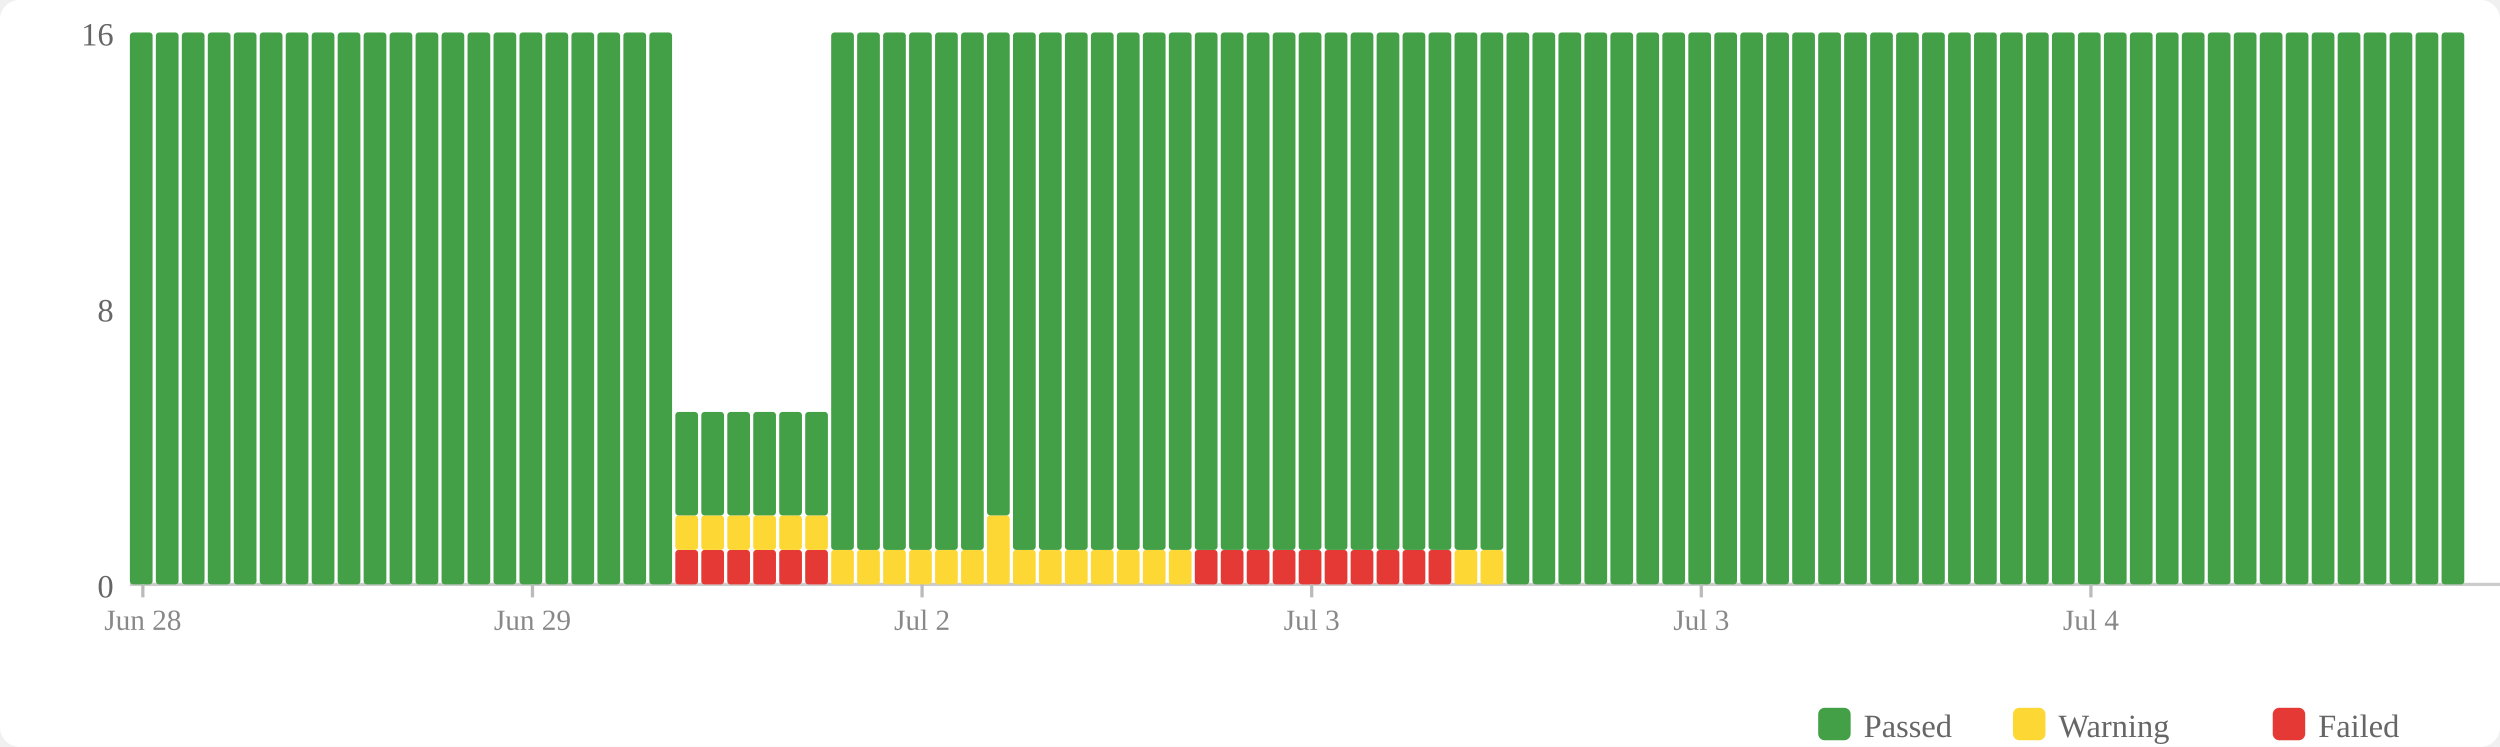
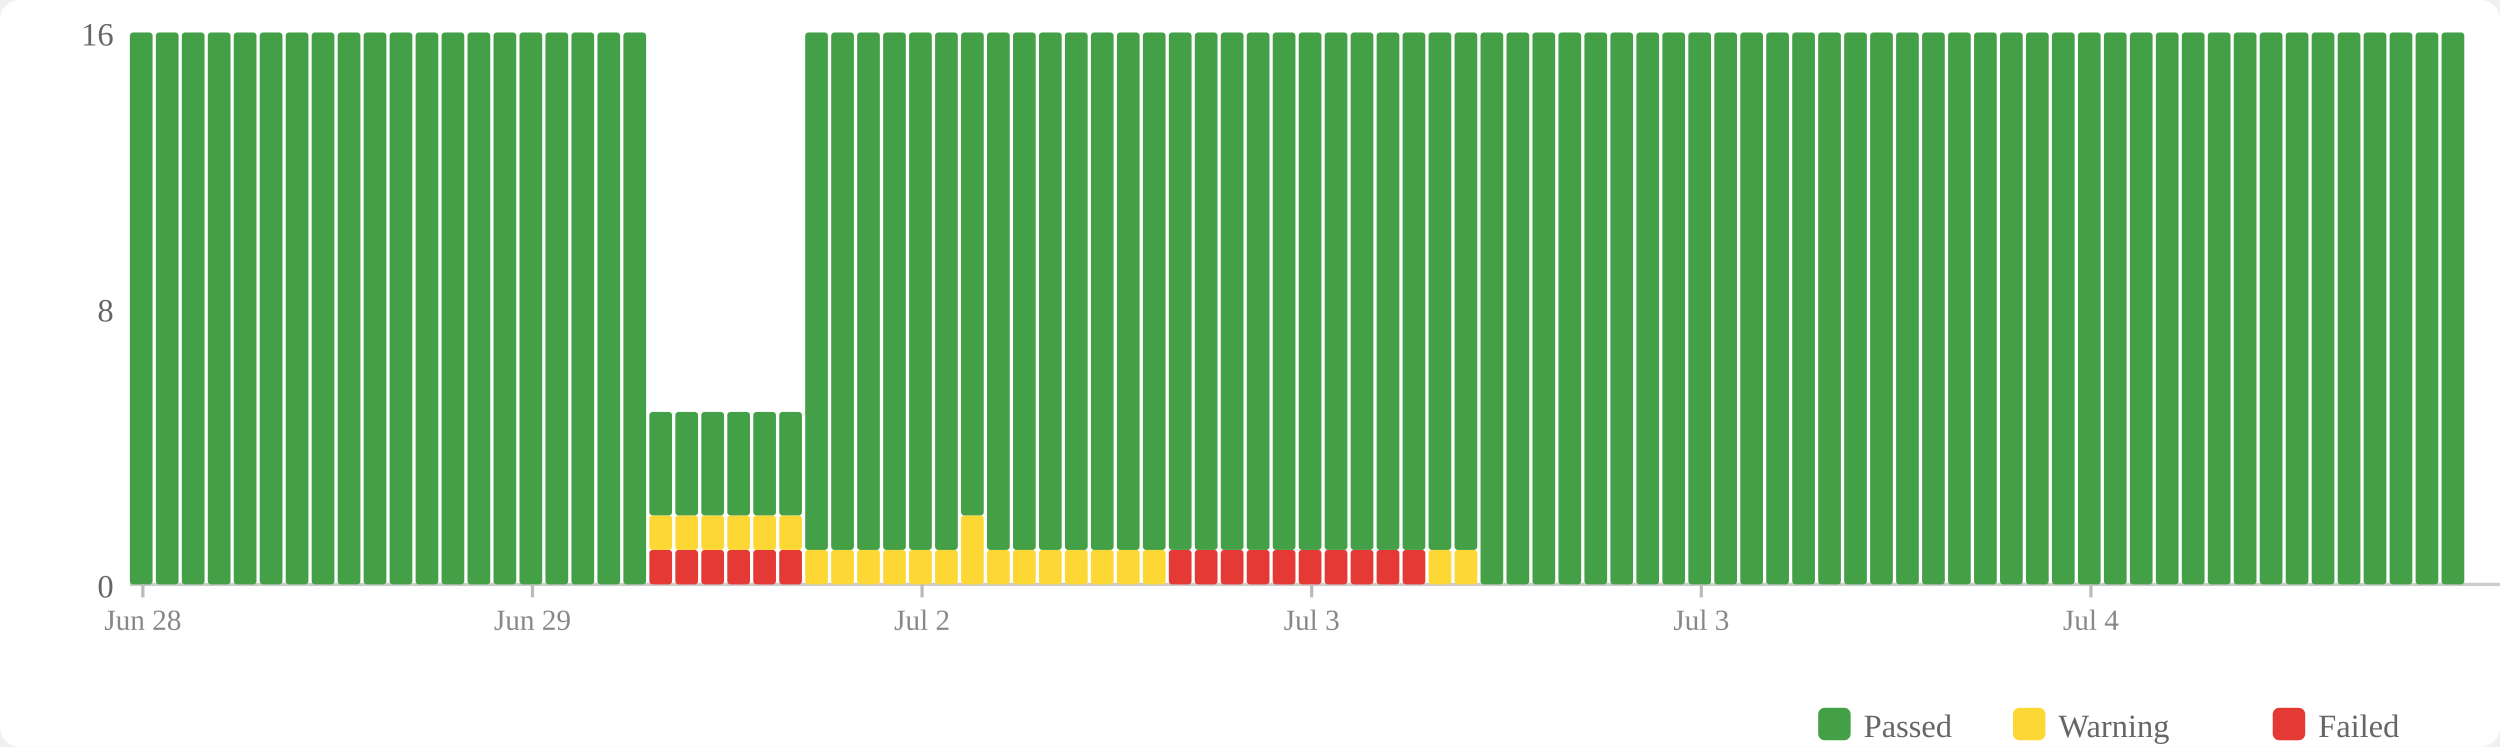
<svg xmlns="http://www.w3.org/2000/svg" width="770" height="230" viewBox="0 0 770 230">
  <rect width="770" height="230" fill="#fff" rx="6" />
  <rect x="560" y="218" width="10" height="10" fill="#43a047" rx="2" />
  <text x="574" y="227" font-size="10" fill="#666">Passed</text>
  <rect x="620" y="218" width="10" height="10" fill="#fdd835" rx="2" />
  <text x="634" y="227" font-size="10" fill="#666">Warning</text>
  <rect x="700" y="218" width="10" height="10" fill="#e53935" rx="2" />
  <text x="714" y="227" font-size="10" fill="#666">Failed</text>
  <text x="35" y="184" text-anchor="end" font-size="10" fill="#666">0</text>
  <text x="35" y="99" text-anchor="end" font-size="10" fill="#666">8</text>
  <text x="35" y="14" text-anchor="end" font-size="10" fill="#666">16</text>
  <line x1="40" y1="180" x2="770" y2="180" stroke="#ccc" stroke-width="1" />
  <rect x="40" y="10" width="7" height="170" fill="#43a047" rx="1" />
  <rect x="48" y="10" width="7" height="170" fill="#43a047" rx="1" />
  <rect x="56" y="10" width="7" height="170" fill="#43a047" rx="1" />
  <rect x="64" y="10" width="7" height="170" fill="#43a047" rx="1" />
  <rect x="72" y="10" width="7" height="170" fill="#43a047" rx="1" />
  <rect x="80" y="10" width="7" height="170" fill="#43a047" rx="1" />
  <rect x="88" y="10" width="7" height="170" fill="#43a047" rx="1" />
  <rect x="96" y="10" width="7" height="170" fill="#43a047" rx="1" />
  <rect x="104" y="10" width="7" height="170" fill="#43a047" rx="1" />
  <rect x="112" y="10" width="7" height="170" fill="#43a047" rx="1" />
  <rect x="120" y="10" width="7" height="170" fill="#43a047" rx="1" />
  <rect x="128" y="10" width="7" height="170" fill="#43a047" rx="1" />
  <rect x="136" y="10" width="7" height="170" fill="#43a047" rx="1" />
  <rect x="144" y="10" width="7" height="170" fill="#43a047" rx="1" />
  <rect x="152" y="10" width="7" height="170" fill="#43a047" rx="1" />
  <rect x="160" y="10" width="7" height="170" fill="#43a047" rx="1" />
  <rect x="168" y="10" width="7" height="170" fill="#43a047" rx="1" />
  <rect x="176" y="10" width="7" height="170" fill="#43a047" rx="1" />
  <rect x="184" y="10" width="7" height="170" fill="#43a047" rx="1" />
  <rect x="192" y="10" width="7" height="170" fill="#43a047" rx="1" />
-   <rect x="200" y="10" width="7" height="170" fill="#43a047" rx="1" />
+   <rect x="200" y="169.375" width="7" height="10.625" fill="#e53935" rx="1" />
+   <rect x="200" y="158.75" width="7" height="10.625" fill="#fdd835" rx="1" />
+   <rect x="200" y="126.875" width="7" height="31.875" fill="#43a047" rx="1" />
  <rect x="208" y="169.375" width="7" height="10.625" fill="#e53935" rx="1" />
  <rect x="208" y="158.75" width="7" height="10.625" fill="#fdd835" rx="1" />
  <rect x="208" y="126.875" width="7" height="31.875" fill="#43a047" rx="1" />
  <rect x="216" y="169.375" width="7" height="10.625" fill="#e53935" rx="1" />
  <rect x="216" y="158.75" width="7" height="10.625" fill="#fdd835" rx="1" />
  <rect x="216" y="126.875" width="7" height="31.875" fill="#43a047" rx="1" />
  <rect x="224" y="169.375" width="7" height="10.625" fill="#e53935" rx="1" />
  <rect x="224" y="158.75" width="7" height="10.625" fill="#fdd835" rx="1" />
  <rect x="224" y="126.875" width="7" height="31.875" fill="#43a047" rx="1" />
  <rect x="232" y="169.375" width="7" height="10.625" fill="#e53935" rx="1" />
  <rect x="232" y="158.75" width="7" height="10.625" fill="#fdd835" rx="1" />
  <rect x="232" y="126.875" width="7" height="31.875" fill="#43a047" rx="1" />
  <rect x="240" y="169.375" width="7" height="10.625" fill="#e53935" rx="1" />
  <rect x="240" y="158.75" width="7" height="10.625" fill="#fdd835" rx="1" />
  <rect x="240" y="126.875" width="7" height="31.875" fill="#43a047" rx="1" />
-   <rect x="248" y="169.375" width="7" height="10.625" fill="#e53935" rx="1" />
-   <rect x="248" y="158.75" width="7" height="10.625" fill="#fdd835" rx="1" />
-   <rect x="248" y="126.875" width="7" height="31.875" fill="#43a047" rx="1" />
+   <rect x="248" y="169.375" width="7" height="10.625" fill="#fdd835" rx="1" />
+   <rect x="248" y="10" width="7" height="159.375" fill="#43a047" rx="1" />
  <rect x="256" y="169.375" width="7" height="10.625" fill="#fdd835" rx="1" />
  <rect x="256" y="10" width="7" height="159.375" fill="#43a047" rx="1" />
  <rect x="264" y="169.375" width="7" height="10.625" fill="#fdd835" rx="1" />
  <rect x="264" y="10" width="7" height="159.375" fill="#43a047" rx="1" />
  <rect x="272" y="169.375" width="7" height="10.625" fill="#fdd835" rx="1" />
  <rect x="272" y="10" width="7" height="159.375" fill="#43a047" rx="1" />
  <rect x="280" y="169.375" width="7" height="10.625" fill="#fdd835" rx="1" />
  <rect x="280" y="10" width="7" height="159.375" fill="#43a047" rx="1" />
  <rect x="288" y="169.375" width="7" height="10.625" fill="#fdd835" rx="1" />
  <rect x="288" y="10" width="7" height="159.375" fill="#43a047" rx="1" />
-   <rect x="296" y="169.375" width="7" height="10.625" fill="#fdd835" rx="1" />
-   <rect x="296" y="10" width="7" height="159.375" fill="#43a047" rx="1" />
-   <rect x="304" y="158.75" width="7" height="21.25" fill="#fdd835" rx="1" />
-   <rect x="304" y="10" width="7" height="148.75" fill="#43a047" rx="1" />
+   <rect x="296" y="158.75" width="7" height="21.25" fill="#fdd835" rx="1" />
+   <rect x="296" y="10" width="7" height="148.75" fill="#43a047" rx="1" />
+   <rect x="304" y="169.375" width="7" height="10.625" fill="#fdd835" rx="1" />
+   <rect x="304" y="10" width="7" height="159.375" fill="#43a047" rx="1" />
  <rect x="312" y="169.375" width="7" height="10.625" fill="#fdd835" rx="1" />
  <rect x="312" y="10" width="7" height="159.375" fill="#43a047" rx="1" />
  <rect x="320" y="169.375" width="7" height="10.625" fill="#fdd835" rx="1" />
  <rect x="320" y="10" width="7" height="159.375" fill="#43a047" rx="1" />
  <rect x="328" y="169.375" width="7" height="10.625" fill="#fdd835" rx="1" />
  <rect x="328" y="10" width="7" height="159.375" fill="#43a047" rx="1" />
  <rect x="336" y="169.375" width="7" height="10.625" fill="#fdd835" rx="1" />
  <rect x="336" y="10" width="7" height="159.375" fill="#43a047" rx="1" />
  <rect x="344" y="169.375" width="7" height="10.625" fill="#fdd835" rx="1" />
  <rect x="344" y="10" width="7" height="159.375" fill="#43a047" rx="1" />
  <rect x="352" y="169.375" width="7" height="10.625" fill="#fdd835" rx="1" />
  <rect x="352" y="10" width="7" height="159.375" fill="#43a047" rx="1" />
-   <rect x="360" y="169.375" width="7" height="10.625" fill="#fdd835" rx="1" />
+   <rect x="360" y="169.375" width="7" height="10.625" fill="#e53935" rx="1" />
  <rect x="360" y="10" width="7" height="159.375" fill="#43a047" rx="1" />
  <rect x="368" y="169.375" width="7" height="10.625" fill="#e53935" rx="1" />
  <rect x="368" y="10" width="7" height="159.375" fill="#43a047" rx="1" />
  <rect x="376" y="169.375" width="7" height="10.625" fill="#e53935" rx="1" />
  <rect x="376" y="10" width="7" height="159.375" fill="#43a047" rx="1" />
  <rect x="384" y="169.375" width="7" height="10.625" fill="#e53935" rx="1" />
  <rect x="384" y="10" width="7" height="159.375" fill="#43a047" rx="1" />
  <rect x="392" y="169.375" width="7" height="10.625" fill="#e53935" rx="1" />
  <rect x="392" y="10" width="7" height="159.375" fill="#43a047" rx="1" />
  <rect x="400" y="169.375" width="7" height="10.625" fill="#e53935" rx="1" />
  <rect x="400" y="10" width="7" height="159.375" fill="#43a047" rx="1" />
  <rect x="408" y="169.375" width="7" height="10.625" fill="#e53935" rx="1" />
  <rect x="408" y="10" width="7" height="159.375" fill="#43a047" rx="1" />
  <rect x="416" y="169.375" width="7" height="10.625" fill="#e53935" rx="1" />
  <rect x="416" y="10" width="7" height="159.375" fill="#43a047" rx="1" />
  <rect x="424" y="169.375" width="7" height="10.625" fill="#e53935" rx="1" />
  <rect x="424" y="10" width="7" height="159.375" fill="#43a047" rx="1" />
  <rect x="432" y="169.375" width="7" height="10.625" fill="#e53935" rx="1" />
  <rect x="432" y="10" width="7" height="159.375" fill="#43a047" rx="1" />
-   <rect x="440" y="169.375" width="7" height="10.625" fill="#e53935" rx="1" />
+   <rect x="440" y="169.375" width="7" height="10.625" fill="#fdd835" rx="1" />
  <rect x="440" y="10" width="7" height="159.375" fill="#43a047" rx="1" />
  <rect x="448" y="169.375" width="7" height="10.625" fill="#fdd835" rx="1" />
  <rect x="448" y="10" width="7" height="159.375" fill="#43a047" rx="1" />
-   <rect x="456" y="169.375" width="7" height="10.625" fill="#fdd835" rx="1" />
-   <rect x="456" y="10" width="7" height="159.375" fill="#43a047" rx="1" />
+   <rect x="456" y="10" width="7" height="170" fill="#43a047" rx="1" />
  <rect x="464" y="10" width="7" height="170" fill="#43a047" rx="1" />
  <rect x="472" y="10" width="7" height="170" fill="#43a047" rx="1" />
  <rect x="480" y="10" width="7" height="170" fill="#43a047" rx="1" />
  <rect x="488" y="10" width="7" height="170" fill="#43a047" rx="1" />
  <rect x="496" y="10" width="7" height="170" fill="#43a047" rx="1" />
  <rect x="504" y="10" width="7" height="170" fill="#43a047" rx="1" />
  <rect x="512" y="10" width="7" height="170" fill="#43a047" rx="1" />
  <rect x="520" y="10" width="7" height="170" fill="#43a047" rx="1" />
  <rect x="528" y="10" width="7" height="170" fill="#43a047" rx="1" />
  <rect x="536" y="10" width="7" height="170" fill="#43a047" rx="1" />
  <rect x="544" y="10" width="7" height="170" fill="#43a047" rx="1" />
  <rect x="552" y="10" width="7" height="170" fill="#43a047" rx="1" />
  <rect x="560" y="10" width="7" height="170" fill="#43a047" rx="1" />
  <rect x="568" y="10" width="7" height="170" fill="#43a047" rx="1" />
  <rect x="576" y="10" width="7" height="170" fill="#43a047" rx="1" />
  <rect x="584" y="10" width="7" height="170" fill="#43a047" rx="1" />
  <rect x="592" y="10" width="7" height="170" fill="#43a047" rx="1" />
  <rect x="600" y="10" width="7" height="170" fill="#43a047" rx="1" />
  <rect x="608" y="10" width="7" height="170" fill="#43a047" rx="1" />
  <rect x="616" y="10" width="7" height="170" fill="#43a047" rx="1" />
  <rect x="624" y="10" width="7" height="170" fill="#43a047" rx="1" />
  <rect x="632" y="10" width="7" height="170" fill="#43a047" rx="1" />
  <rect x="640" y="10" width="7" height="170" fill="#43a047" rx="1" />
  <rect x="648" y="10" width="7" height="170" fill="#43a047" rx="1" />
  <rect x="656" y="10" width="7" height="170" fill="#43a047" rx="1" />
  <rect x="664" y="10" width="7" height="170" fill="#43a047" rx="1" />
  <rect x="672" y="10" width="7" height="170" fill="#43a047" rx="1" />
  <rect x="680" y="10" width="7" height="170" fill="#43a047" rx="1" />
  <rect x="688" y="10" width="7" height="170" fill="#43a047" rx="1" />
  <rect x="696" y="10" width="7" height="170" fill="#43a047" rx="1" />
  <rect x="704" y="10" width="7" height="170" fill="#43a047" rx="1" />
  <rect x="712" y="10" width="7" height="170" fill="#43a047" rx="1" />
  <rect x="720" y="10" width="7" height="170" fill="#43a047" rx="1" />
  <rect x="728" y="10" width="7" height="170" fill="#43a047" rx="1" />
  <rect x="736" y="10" width="7" height="170" fill="#43a047" rx="1" />
  <rect x="744" y="10" width="7" height="170" fill="#43a047" rx="1" />
  <rect x="752" y="10" width="7" height="170" fill="#43a047" rx="1" />
  <line x1="44.0" y1="180" x2="44.0" y2="184" stroke="#bbb" stroke-width="1" />
  <text x="44.0" y="194" text-anchor="middle" font-size="9" fill="#888">Jun 28</text>
  <line x1="164.0" y1="180" x2="164.0" y2="184" stroke="#bbb" stroke-width="1" />
  <text x="164.0" y="194" text-anchor="middle" font-size="9" fill="#888">Jun 29</text>
  <line x1="284.0" y1="180" x2="284.0" y2="184" stroke="#bbb" stroke-width="1" />
  <text x="284.0" y="194" text-anchor="middle" font-size="9" fill="#888">Jul 2</text>
  <line x1="404.0" y1="180" x2="404.0" y2="184" stroke="#bbb" stroke-width="1" />
  <text x="404.0" y="194" text-anchor="middle" font-size="9" fill="#888">Jul 3</text>
  <line x1="524.0" y1="180" x2="524.0" y2="184" stroke="#bbb" stroke-width="1" />
  <text x="524.0" y="194" text-anchor="middle" font-size="9" fill="#888">Jul 3</text>
  <line x1="644.0" y1="180" x2="644.0" y2="184" stroke="#bbb" stroke-width="1" />
  <text x="644.0" y="194" text-anchor="middle" font-size="9" fill="#888">Jul 4</text>
</svg>
